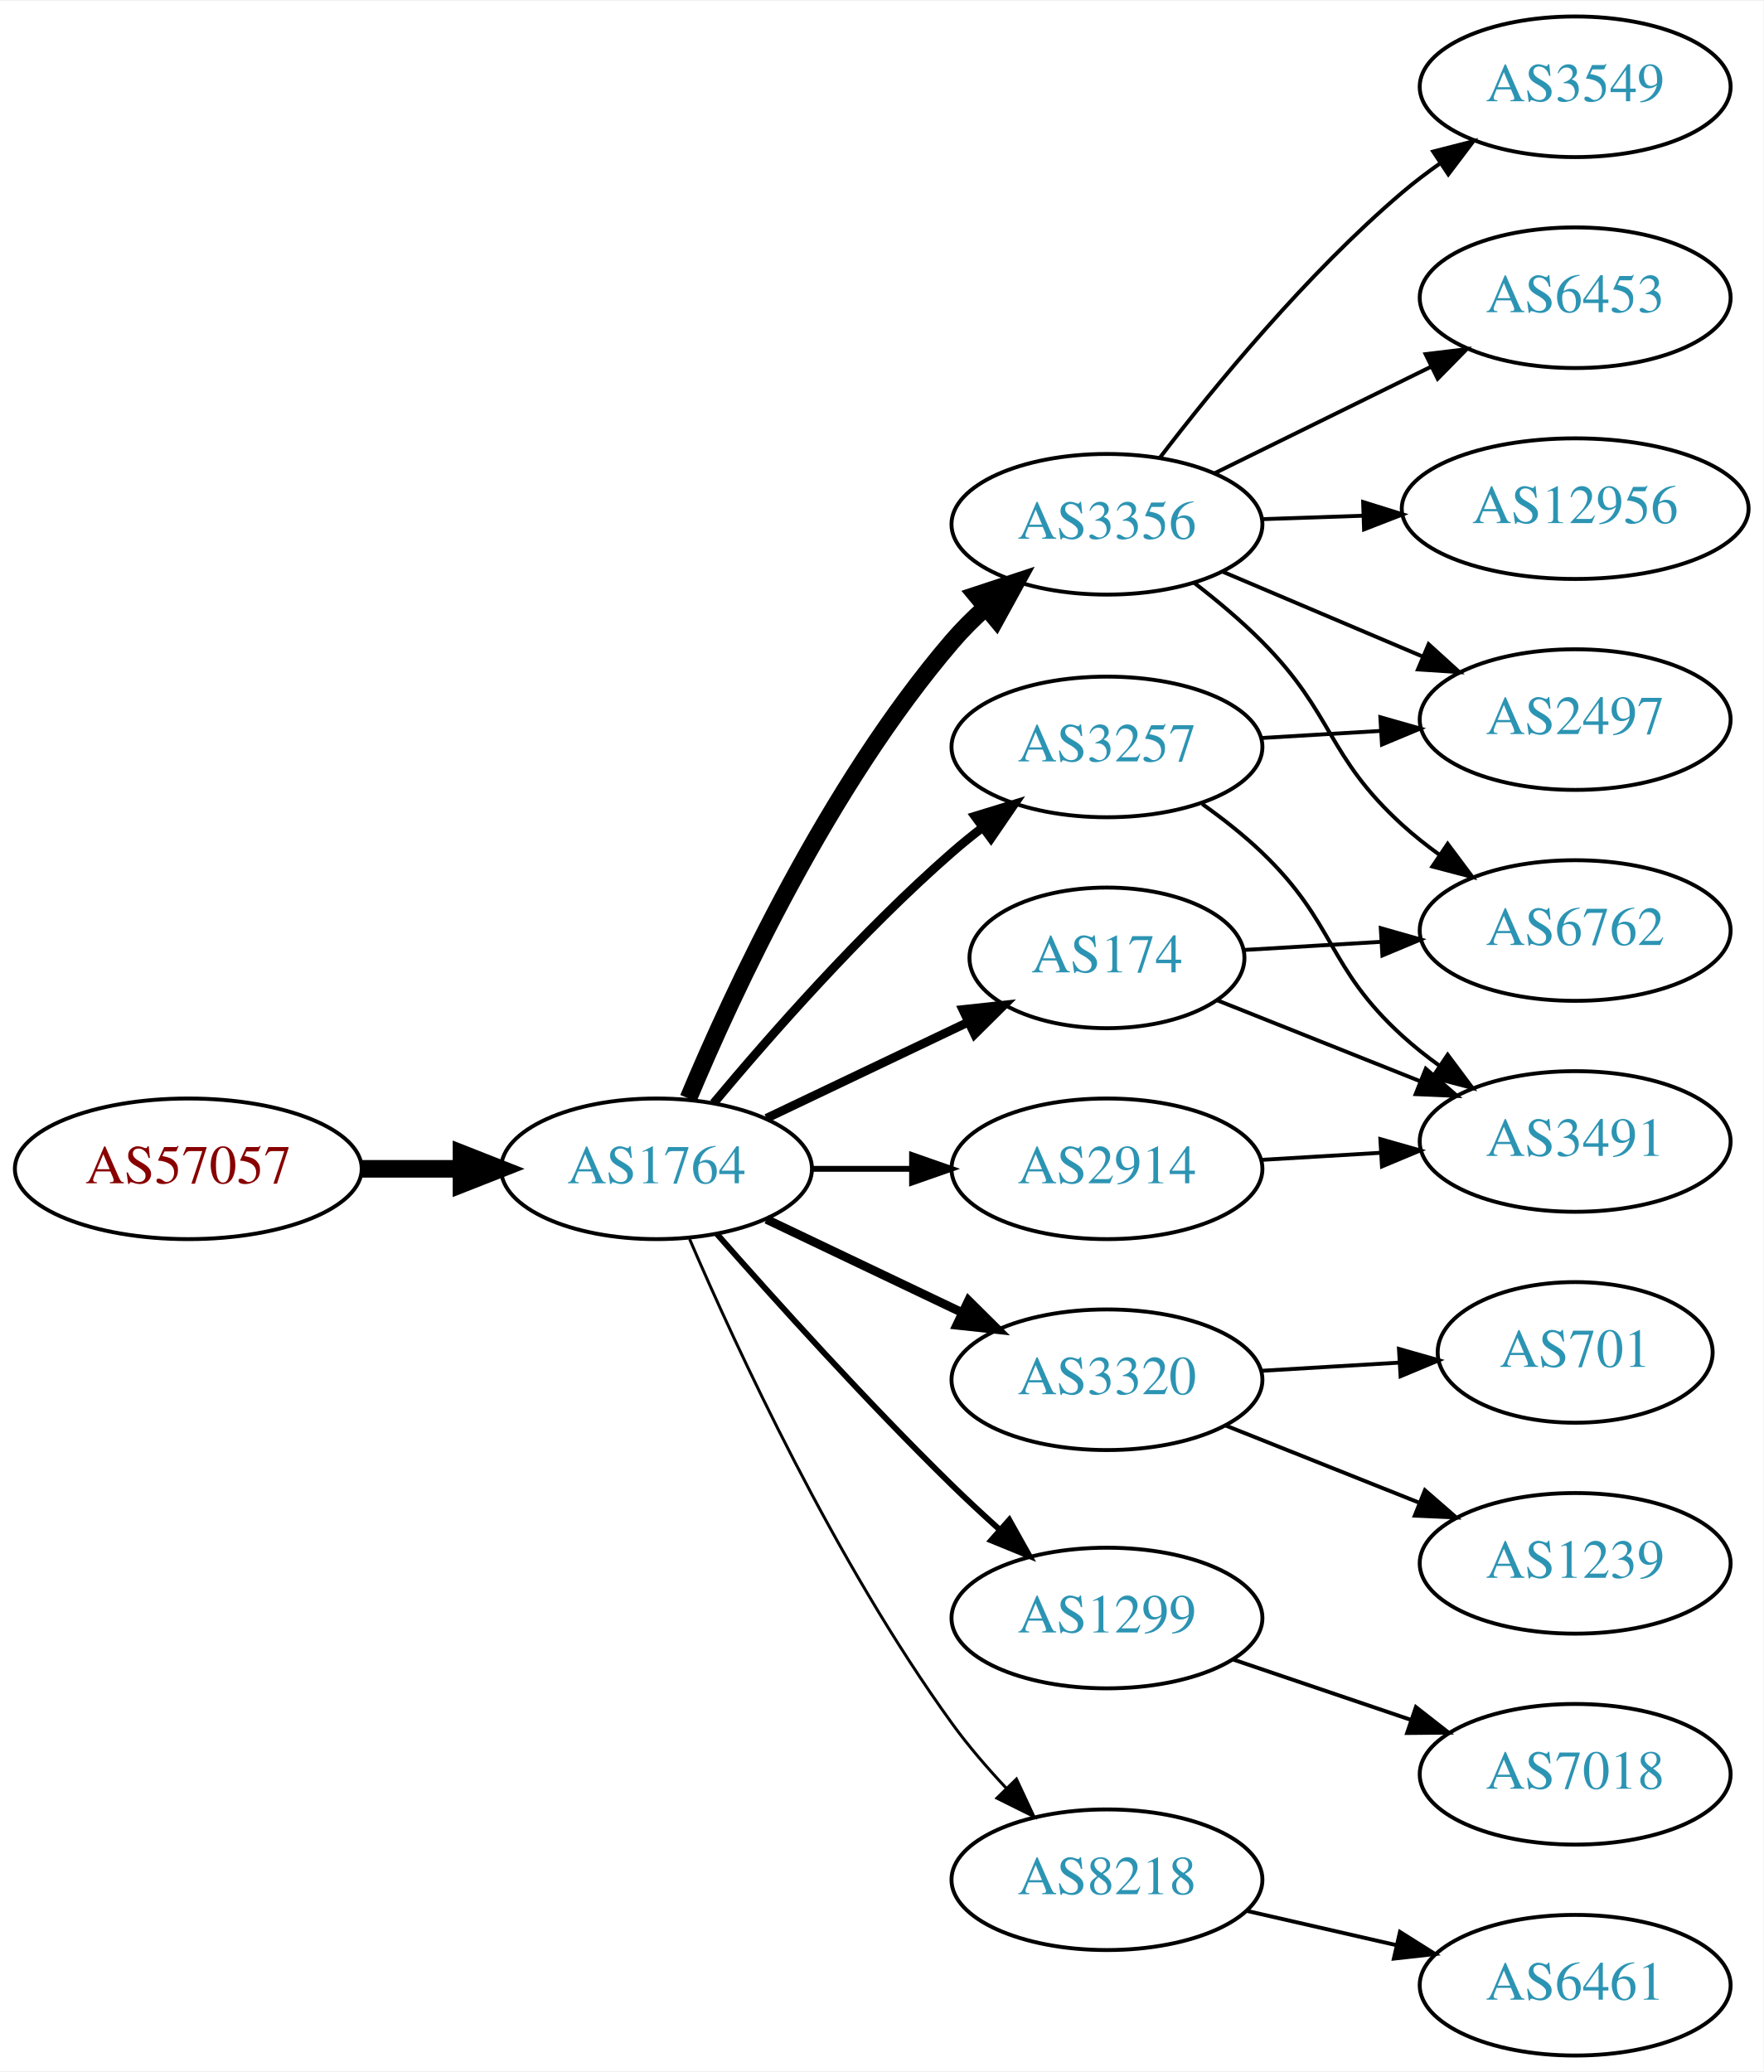
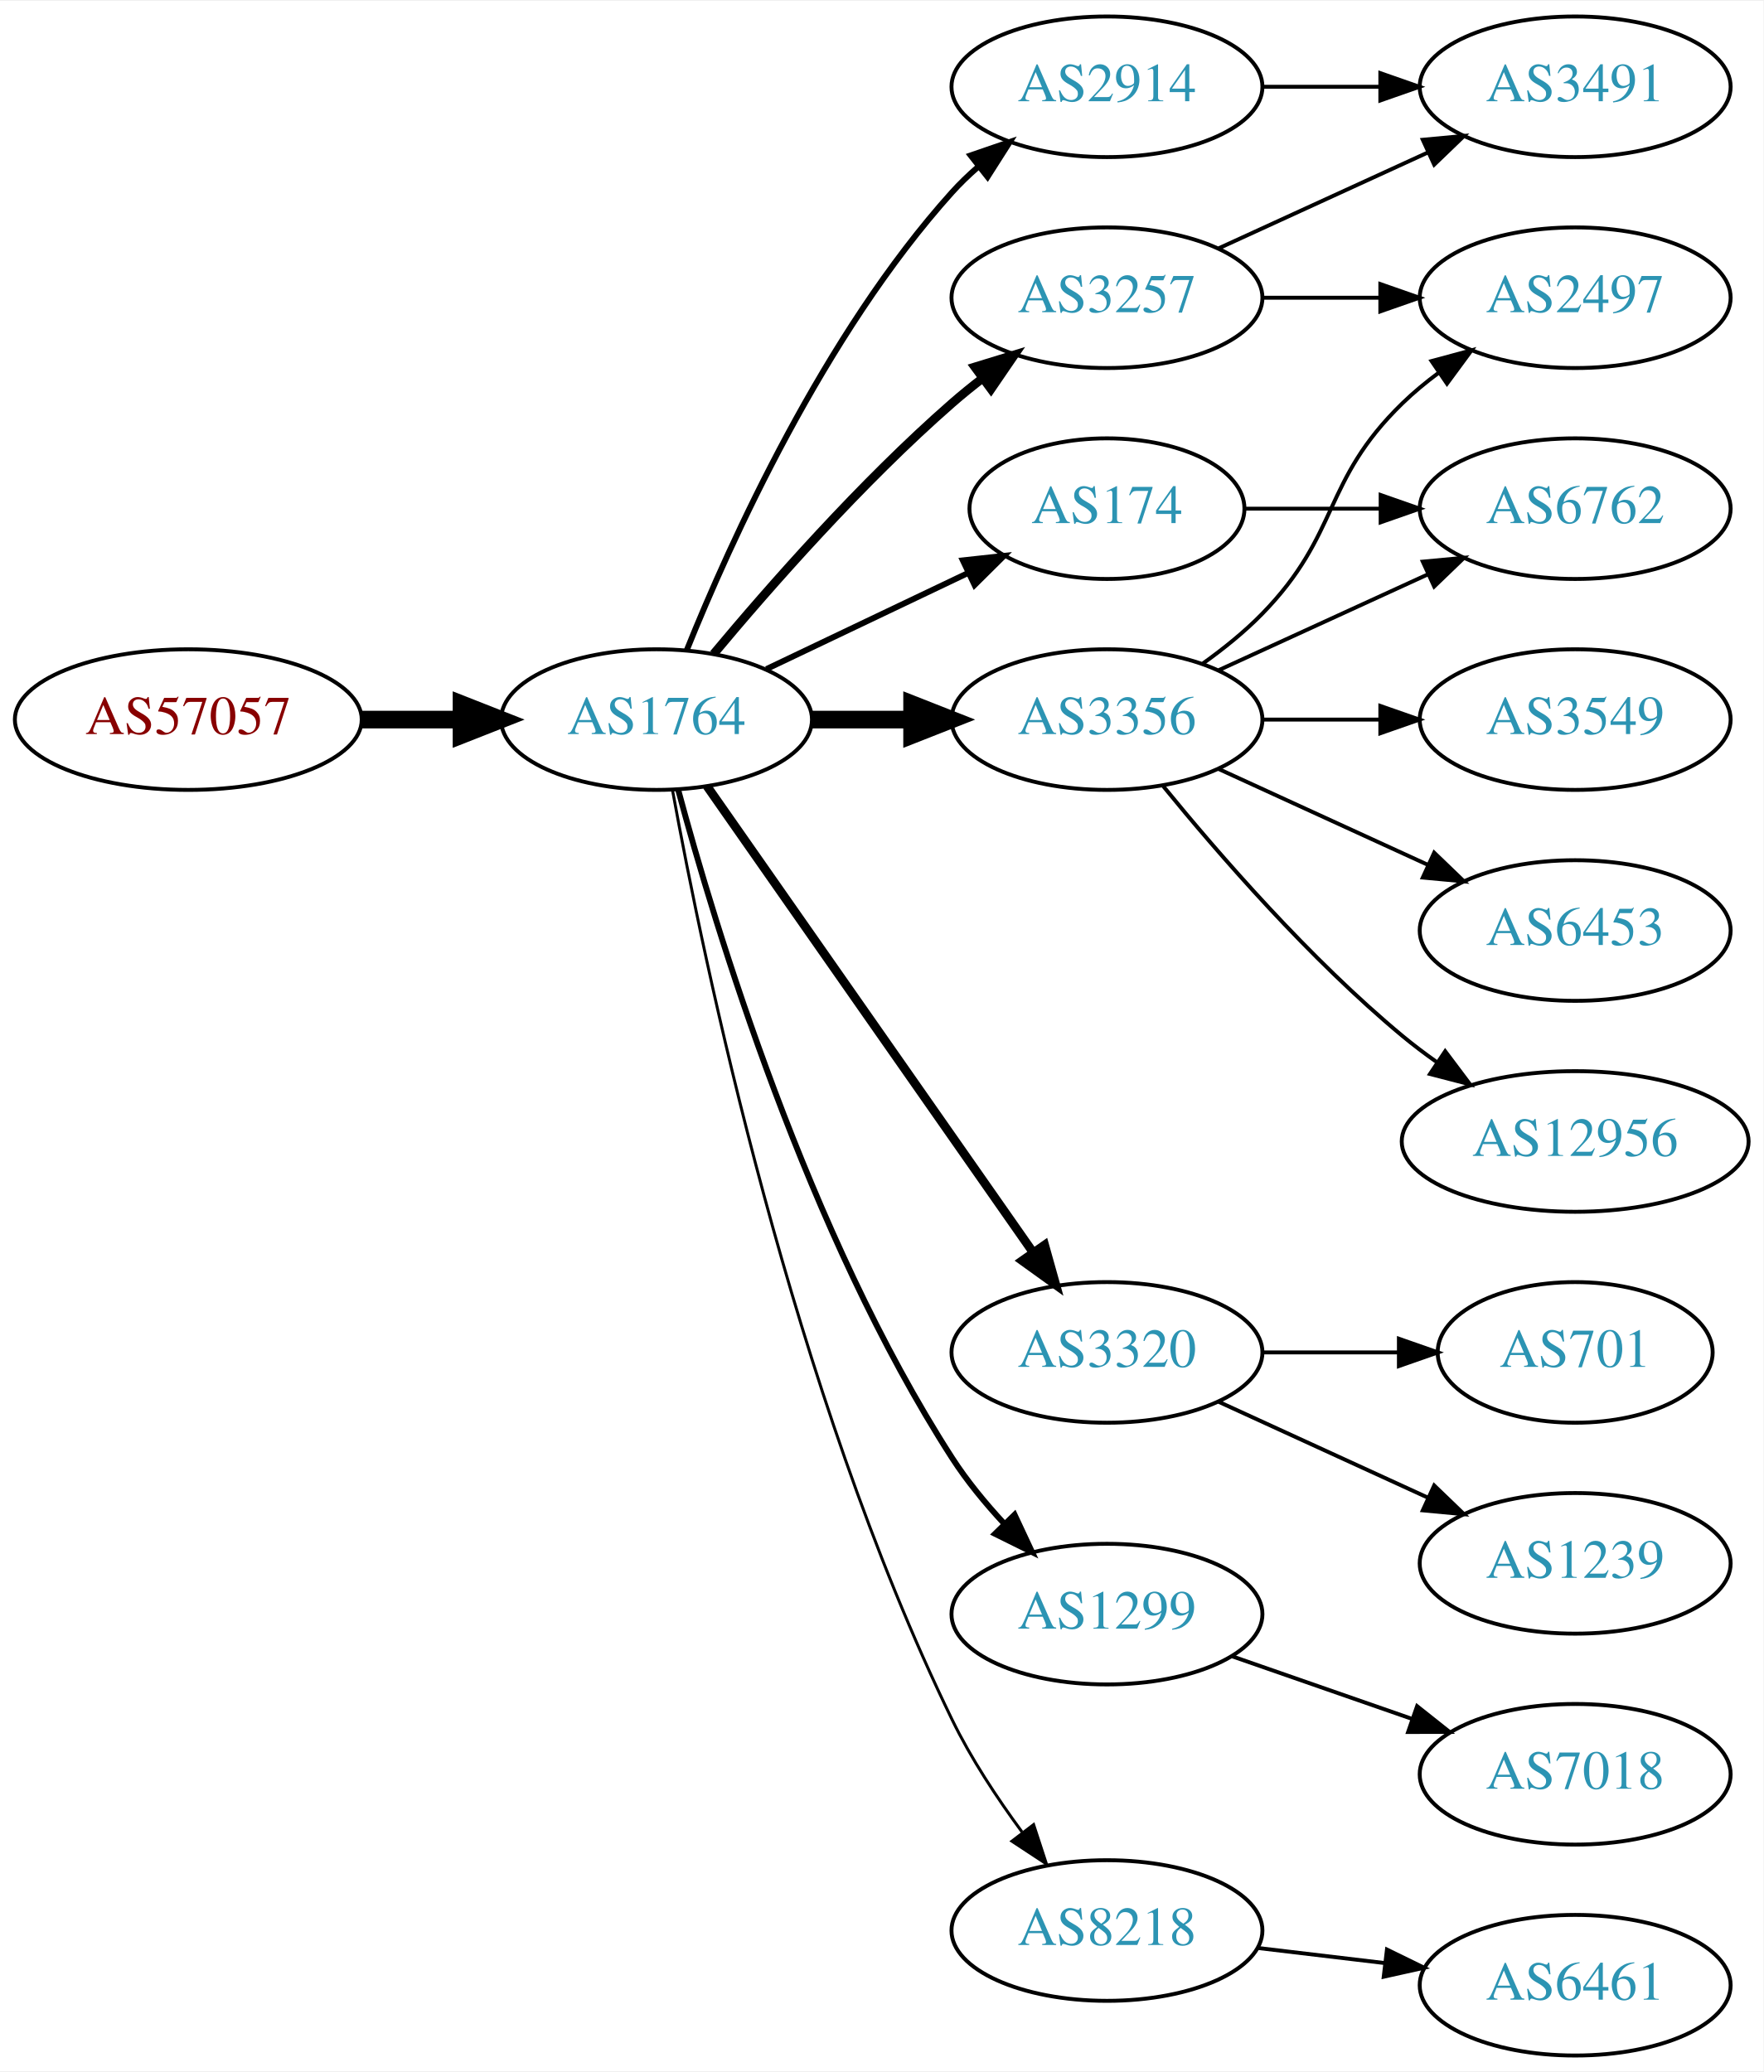
<svg xmlns="http://www.w3.org/2000/svg" xmlns:xlink="http://www.w3.org/1999/xlink" width="451pt" height="530pt" viewBox="0.00 0.00 451.37 530.00">
  <g id="graph0" class="graph" transform="scale(1 1) rotate(0) translate(4 526)">
    <polygon fill="white" stroke="none" points="-4,4 -4,-526 447.37,-526 447.37,4 -4,4" />
    <g id="node1" class="node">
      <g id="a_node1">
        <a xlink:href="/asn/57057" xlink:title="AS57057 ~ AVALON Computersystem Ges.m.b.H. [AT]">
-           <ellipse fill="#ffffff" stroke="black" cx="44.196" cy="-227" rx="44.393" ry="18" />
-           <text text-anchor="middle" x="44.196" y="-223.3" font-family="Times,serif" font-size="14.00" fill="#880000">AS57057</text>
+           <ellipse fill="#ffffff" stroke="black" cx="44.196" cy="-342" rx="44.393" ry="18" />
+           <text text-anchor="middle" x="44.196" y="-338.3" font-family="Times,serif" font-size="14.00" fill="#880000">AS57057</text>
        </a>
      </g>
    </g>
    <g id="node2" class="node">
      <g id="a_node2">
        <a xlink:href="/asn/1764" xlink:title="AS1764 ~ NEXTLAYER-AS [AT]">
-           <ellipse fill="#ffffff" stroke="black" cx="164.039" cy="-227" rx="39.794" ry="18" />
-           <text text-anchor="middle" x="164.039" y="-223.3" font-family="Times,serif" font-size="14.00" fill="#2c94b3">AS1764</text>
+           <ellipse fill="#ffffff" stroke="black" cx="164.039" cy="-342" rx="39.794" ry="18" />
+           <text text-anchor="middle" x="164.039" y="-338.3" font-family="Times,serif" font-size="14.00" fill="#2c94b3">AS1764</text>
        </a>
      </g>
    </g>
    <g id="edge1" class="edge">
-       <path fill="none" stroke="black" stroke-width="4.5" d="M88.407,-227C96.72,-227 105.482,-227 113.965,-227" />
-       <polygon fill="black" stroke="black" stroke-width="4.5" points="114.123,-230.938 124.123,-227 114.123,-223.063 114.123,-230.938" />
+       <path fill="none" stroke="black" stroke-width="4.5" d="M88.407,-342C96.72,-342 105.482,-342 113.965,-342" />
+       <polygon fill="black" stroke="black" stroke-width="4.5" points="114.123,-345.938 124.123,-342 114.123,-338.063 114.123,-345.938" />
    </g>
    <g id="node3" class="node">
      <g id="a_node3">
-         <a xlink:href="/asn/3356" xlink:title="AS3356 ~ Level 3 Parent, LLC [US]">
-           <ellipse fill="#ffffff" stroke="black" cx="279.332" cy="-392" rx="39.794" ry="18" />
-           <text text-anchor="middle" x="279.332" y="-388.3" font-family="Times,serif" font-size="14.00" fill="#2c94b3">AS3356</text>
+         <a xlink:href="/asn/174" xlink:title="AS174 ~ Cogent Communications [US]">
+           <ellipse fill="#ffffff" stroke="black" cx="279.332" cy="-396" rx="35.194" ry="18" />
+           <text text-anchor="middle" x="279.332" y="-392.3" font-family="Times,serif" font-size="14.00" fill="#2c94b3">AS174</text>
        </a>
      </g>
    </g>
    <g id="edge2" class="edge">
-       <path fill="none" stroke="black" stroke-width="4.5" d="M172.2,-245.037C183.633,-272.358 207.991,-324.968 239.685,-362 242.283,-365.035 245.23,-367.967 248.311,-370.732" />
-       <polygon fill="black" stroke="black" stroke-width="4.5" points="245.915,-373.861 256.123,-377.224 250.948,-367.804 245.915,-373.861" />
+       <path fill="none" stroke="black" stroke-width="1.5" d="M192.175,-354.934C207.607,-362.29 227.092,-371.577 243.628,-379.459" />
+       <polygon fill="black" stroke="black" stroke-width="1.5" points="242.436,-382.768 252.969,-383.911 245.448,-376.449 242.436,-382.768" />
    </g>
    <g id="node4" class="node">
      <g id="a_node4">
-         <a xlink:href="/asn/174" xlink:title="AS174 ~ Cogent Communications [US]">
-           <ellipse fill="#ffffff" stroke="black" cx="279.332" cy="-281" rx="35.194" ry="18" />
-           <text text-anchor="middle" x="279.332" y="-277.3" font-family="Times,serif" font-size="14.00" fill="#2c94b3">AS174</text>
+         <a xlink:href="/asn/3257" xlink:title="AS3257 ~ GTT [DE]">
+           <ellipse fill="#ffffff" stroke="black" cx="279.332" cy="-450" rx="39.794" ry="18" />
+           <text text-anchor="middle" x="279.332" y="-446.3" font-family="Times,serif" font-size="14.00" fill="#2c94b3">AS3257</text>
        </a>
      </g>
    </g>
    <g id="edge3" class="edge">
-       <path fill="none" stroke="black" stroke-width="2.25" d="M192.175,-239.934C207.607,-247.29 227.092,-256.577 243.628,-264.459" />
-       <polygon fill="black" stroke="black" stroke-width="2.25" points="242.436,-267.768 252.969,-268.911 245.448,-261.449 242.436,-267.768" />
+       <path fill="none" stroke="black" stroke-width="2.25" d="M178.669,-358.817C192.951,-375.929 216.498,-402.745 239.685,-423 242.151,-425.154 244.789,-427.294 247.487,-429.372" />
+       <polygon fill="black" stroke="black" stroke-width="2.25" points="245.512,-432.264 255.641,-435.37 249.66,-426.625 245.512,-432.264" />
    </g>
    <g id="node5" class="node">
      <g id="a_node5">
-         <a xlink:href="/asn/3320" xlink:title="AS3320 ~ DTAG [DE]">
-           <ellipse fill="#ffffff" stroke="black" cx="279.332" cy="-173" rx="39.794" ry="18" />
-           <text text-anchor="middle" x="279.332" y="-169.3" font-family="Times,serif" font-size="14.00" fill="#2c94b3">AS3320</text>
+         <a xlink:href="/asn/3356" xlink:title="AS3356 ~ Level 3 Parent, LLC [US]">
+           <ellipse fill="#ffffff" stroke="black" cx="279.332" cy="-342" rx="39.794" ry="18" />
+           <text text-anchor="middle" x="279.332" y="-338.3" font-family="Times,serif" font-size="14.00" fill="#2c94b3">AS3356</text>
        </a>
      </g>
    </g>
    <g id="edge4" class="edge">
-       <path fill="none" stroke="black" stroke-width="2.25" d="M192.175,-214.066C207.169,-206.919 225.99,-197.948 242.213,-190.215" />
-       <polygon fill="black" stroke="black" stroke-width="2.25" points="243.895,-193.291 251.417,-185.829 240.884,-186.972 243.895,-193.291" />
+       <path fill="none" stroke="black" stroke-width="4.5" d="M203.711,-342C211.914,-342 220.678,-342 229.21,-342" />
+       <polygon fill="black" stroke="black" stroke-width="4.5" points="229.449,-345.938 239.449,-342 229.449,-338.063 229.449,-345.938" />
    </g>
    <g id="node6" class="node">
      <g id="a_node6">
-         <a xlink:href="/asn/2914" xlink:title="AS2914 ~ NTT America, Inc. [US]">
-           <ellipse fill="#ffffff" stroke="black" cx="279.332" cy="-227" rx="39.794" ry="18" />
-           <text text-anchor="middle" x="279.332" y="-223.3" font-family="Times,serif" font-size="14.00" fill="#2c94b3">AS2914</text>
+         <a xlink:href="/asn/3320" xlink:title="AS3320 ~ DTAG [DE]">
+           <ellipse fill="#ffffff" stroke="black" cx="279.332" cy="-180" rx="39.794" ry="18" />
+           <text text-anchor="middle" x="279.332" y="-176.3" font-family="Times,serif" font-size="14.00" fill="#2c94b3">AS3320</text>
        </a>
      </g>
    </g>
    <g id="edge5" class="edge">
-       <path fill="none" stroke="black" stroke-width="1.5" d="M203.711,-227C211.914,-227 220.678,-227 229.21,-227" />
-       <polygon fill="black" stroke="black" stroke-width="1.5" points="229.449,-230.5 239.449,-227 229.449,-223.5 229.449,-230.5" />
+       <path fill="none" stroke="black" stroke-width="2.25" d="M176.949,-324.969C196.871,-296.483 237.06,-239.015 260.41,-205.626" />
+       <polygon fill="black" stroke="black" stroke-width="2.25" points="263.377,-207.491 266.24,-197.29 257.641,-203.479 263.377,-207.491" />
    </g>
    <g id="node7" class="node">
      <g id="a_node7">
-         <a xlink:href="/asn/3257" xlink:title="AS3257 ~ GTT [DE]">
-           <ellipse fill="#ffffff" stroke="black" cx="279.332" cy="-335" rx="39.794" ry="18" />
-           <text text-anchor="middle" x="279.332" y="-331.3" font-family="Times,serif" font-size="14.00" fill="#2c94b3">AS3257</text>
+         <a xlink:href="/asn/1299" xlink:title="AS1299 ~ Telia Carrier [EU]">
+           <ellipse fill="#ffffff" stroke="black" cx="279.332" cy="-113" rx="39.794" ry="18" />
+           <text text-anchor="middle" x="279.332" y="-109.3" font-family="Times,serif" font-size="14.00" fill="#2c94b3">AS1299</text>
        </a>
      </g>
    </g>
    <g id="edge6" class="edge">
-       <path fill="none" stroke="black" stroke-width="2.25" d="M178.669,-243.817C192.951,-260.929 216.498,-287.745 239.685,-308 242.151,-310.154 244.789,-312.294 247.487,-314.372" />
-       <polygon fill="black" stroke="black" stroke-width="2.25" points="245.512,-317.264 255.641,-320.37 249.66,-311.625 245.512,-317.264" />
+       <path fill="none" stroke="black" stroke-width="1.5" d="M169.605,-323.967C178.99,-289.004 202.723,-210.392 239.685,-153 243.479,-147.109 248.227,-141.344 253.084,-136.107" />
+       <polygon fill="black" stroke="black" stroke-width="1.5" points="255.685,-138.453 260.178,-128.858 250.682,-133.557 255.685,-138.453" />
    </g>
    <g id="node8" class="node">
      <g id="a_node8">
-         <a xlink:href="/asn/1299" xlink:title="AS1299 ~ Telia Carrier [EU]">
-           <ellipse fill="#ffffff" stroke="black" cx="279.332" cy="-112" rx="39.794" ry="18" />
-           <text text-anchor="middle" x="279.332" y="-108.3" font-family="Times,serif" font-size="14.00" fill="#2c94b3">AS1299</text>
+         <a xlink:href="/asn/2914" xlink:title="AS2914 ~ NTT America, Inc. [US]">
+           <ellipse fill="#ffffff" stroke="black" cx="279.332" cy="-504" rx="39.794" ry="18" />
+           <text text-anchor="middle" x="279.332" y="-500.3" font-family="Times,serif" font-size="14.00" fill="#2c94b3">AS2914</text>
        </a>
      </g>
    </g>
    <g id="edge7" class="edge">
-       <path fill="none" stroke="black" stroke-width="1.5" d="M179.425,-210.393C194.114,-193.679 217.801,-167.385 239.685,-146 243.502,-142.27 247.641,-138.43 251.745,-134.735" />
-       <polygon fill="black" stroke="black" stroke-width="1.5" points="254.329,-137.121 259.497,-127.873 249.689,-131.88 254.329,-137.121" />
+       <path fill="none" stroke="black" stroke-width="1.5" d="M171.786,-359.787C182.837,-387.243 206.891,-440.578 239.685,-477 241.688,-479.224 243.906,-481.363 246.239,-483.397" />
+       <polygon fill="black" stroke="black" stroke-width="1.5" points="244.437,-486.433 254.458,-489.873 248.769,-480.935 244.437,-486.433" />
    </g>
    <g id="node9" class="node">
      <g id="a_node9">
        <a xlink:href="/asn/8218" xlink:title="AS8218 ~ legacy Neotelecoms [FR]">
-           <ellipse fill="#ffffff" stroke="black" cx="279.332" cy="-45" rx="39.794" ry="18" />
-           <text text-anchor="middle" x="279.332" y="-41.3" font-family="Times,serif" font-size="14.00" fill="#2c94b3">AS8218</text>
+           <ellipse fill="#ffffff" stroke="black" cx="279.332" cy="-32" rx="39.794" ry="18" />
+           <text text-anchor="middle" x="279.332" y="-28.3" font-family="Times,serif" font-size="14.00" fill="#2c94b3">AS8218</text>
        </a>
      </g>
    </g>
    <g id="edge8" class="edge">
-       <path fill="none" stroke="black" stroke-width="0.75" d="M172.501,-209.02C184.508,-181.117 209.819,-126.301 239.685,-85 243.791,-79.322 248.674,-73.649 253.564,-68.435" />
-       <polygon fill="black" stroke="black" stroke-width="0.75" points="256.167,-70.779 260.644,-61.176 251.156,-65.891 256.167,-70.779" />
+       <path fill="none" stroke="black" stroke-width="0.75" d="M168.144,-323.86C175.962,-280.873 198.803,-170.107 239.685,-86 244.523,-76.046 251.168,-65.964 257.583,-57.249" />
+       <polygon fill="black" stroke="black" stroke-width="0.75" points="260.56,-59.118 263.847,-49.046 254.996,-54.87 260.56,-59.118" />
    </g>
    <g id="node10" class="node">
      <g id="a_node10">
-         <a xlink:href="/asn/3549" xlink:title="AS3549 ~ Level 3 Parent, LLC [US]">
-           <ellipse fill="#ffffff" stroke="black" cx="399.174" cy="-504" rx="39.794" ry="18" />
-           <text text-anchor="middle" x="399.174" y="-500.3" font-family="Times,serif" font-size="14.00" fill="#2c94b3">AS3549</text>
+         <a xlink:href="/asn/6762" xlink:title="AS6762 ~ TELECOM ITALIA SPARKLE S.p.A. [IT]">
+           <ellipse fill="#ffffff" stroke="black" cx="399.174" cy="-396" rx="39.794" ry="18" />
+           <text text-anchor="middle" x="399.174" y="-392.3" font-family="Times,serif" font-size="14.00" fill="#2c94b3">AS6762</text>
        </a>
      </g>
    </g>
    <g id="edge9" class="edge">
-       <path fill="none" stroke="black" d="M292.815,-408.962C306.703,-427.124 330.435,-456.142 354.978,-477 358,-479.568 361.289,-482.065 364.658,-484.437" />
-       <polygon fill="black" stroke="black" points="362.828,-487.423 373.093,-490.044 366.703,-481.594 362.828,-487.423" />
+       <path fill="none" stroke="black" d="M314.733,-396C325.557,-396 337.725,-396 349.352,-396" />
+       <polygon fill="black" stroke="black" points="349.383,-399.5 359.383,-396 349.383,-392.5 349.383,-399.5" />
    </g>
    <g id="node11" class="node">
      <g id="a_node11">
-         <a xlink:href="/asn/6453" xlink:title="AS6453 ~ TATA COMMUNICATIONS (AMERICA) INC [US]">
+         <a xlink:href="/asn/2497" xlink:title="AS2497 ~ Internet Initiative Japan Inc. [JP]">
          <ellipse fill="#ffffff" stroke="black" cx="399.174" cy="-450" rx="39.794" ry="18" />
-           <text text-anchor="middle" x="399.174" y="-446.3" font-family="Times,serif" font-size="14.00" fill="#2c94b3">AS6453</text>
+           <text text-anchor="middle" x="399.174" y="-446.3" font-family="Times,serif" font-size="14.00" fill="#2c94b3">AS2497</text>
        </a>
      </g>
    </g>
    <g id="edge10" class="edge">
-       <path fill="none" stroke="black" d="M306.778,-405.016C323.189,-413.094 344.489,-423.577 362.397,-432.391" />
-       <polygon fill="black" stroke="black" points="360.891,-435.551 371.409,-436.826 363.982,-429.27 360.891,-435.551" />
+       <path fill="none" stroke="black" d="M319.244,-450C328.798,-450 339.147,-450 349.11,-450" />
+       <polygon fill="black" stroke="black" points="349.302,-453.5 359.302,-450 349.302,-446.5 349.302,-453.5" />
    </g>
    <g id="node12" class="node">
      <g id="a_node12">
-         <a xlink:href="/asn/2497" xlink:title="AS2497 ~ Internet Initiative Japan Inc. [JP]">
-           <ellipse fill="#ffffff" stroke="black" cx="399.174" cy="-342" rx="39.794" ry="18" />
-           <text text-anchor="middle" x="399.174" y="-338.3" font-family="Times,serif" font-size="14.00" fill="#2c94b3">AS2497</text>
+         <a xlink:href="/asn/3491" xlink:title="AS3491 ~ PCCW Global, Inc. [US]">
+           <ellipse fill="#ffffff" stroke="black" cx="399.174" cy="-504" rx="39.794" ry="18" />
+           <text text-anchor="middle" x="399.174" y="-500.3" font-family="Times,serif" font-size="14.00" fill="#2c94b3">AS3491</text>
        </a>
      </g>
    </g>
    <g id="edge11" class="edge">
-       <path fill="none" stroke="black" d="M308.858,-379.896C324.232,-373.373 343.408,-365.237 360.047,-358.177" />
-       <polygon fill="black" stroke="black" points="361.663,-361.293 369.502,-354.165 358.929,-354.849 361.663,-361.293" />
+       <path fill="none" stroke="black" d="M307.96,-462.661C323.917,-469.973 344.188,-479.261 361.471,-487.181" />
+       <polygon fill="black" stroke="black" points="360.169,-490.435 370.718,-491.419 363.085,-484.071 360.169,-490.435" />
+     </g>
+     <g id="edge14" class="edge">
+       <path fill="none" stroke="black" d="M307.96,-354.661C323.917,-361.973 344.188,-371.261 361.471,-379.181" />
+       <polygon fill="black" stroke="black" points="360.169,-382.435 370.718,-383.419 363.085,-376.071 360.169,-382.435" />
+     </g>
+     <g id="edge15" class="edge">
+       <path fill="none" stroke="black" d="M303.926,-356.389C309.182,-360.148 314.513,-364.437 318.978,-369 339.151,-389.617 334.285,-402.906 354.978,-423 357.823,-425.763 360.997,-428.386 364.297,-430.834" />
+       <polygon fill="black" stroke="black" points="362.414,-433.786 372.645,-436.538 366.363,-428.006 362.414,-433.786" />
    </g>
    <g id="node13" class="node">
      <g id="a_node13">
-         <a xlink:href="/asn/6762" xlink:title="AS6762 ~ TELECOM ITALIA SPARKLE S.p.A. [IT]">
-           <ellipse fill="#ffffff" stroke="black" cx="399.174" cy="-288" rx="39.794" ry="18" />
-           <text text-anchor="middle" x="399.174" y="-284.3" font-family="Times,serif" font-size="14.00" fill="#2c94b3">AS6762</text>
+         <a xlink:href="/asn/3549" xlink:title="AS3549 ~ Level 3 Parent, LLC [US]">
+           <ellipse fill="#ffffff" stroke="black" cx="399.174" cy="-342" rx="39.794" ry="18" />
+           <text text-anchor="middle" x="399.174" y="-338.3" font-family="Times,serif" font-size="14.00" fill="#2c94b3">AS3549</text>
        </a>
      </g>
    </g>
    <g id="edge12" class="edge">
-       <path fill="none" stroke="black" d="M301.611,-377.048C307.497,-372.504 313.71,-367.302 318.978,-362 337.524,-343.334 335.51,-332.701 354.978,-315 357.912,-312.332 361.144,-309.77 364.479,-307.359" />
-       <polygon fill="black" stroke="black" points="366.535,-310.194 372.871,-301.703 362.623,-304.39 366.535,-310.194" />
+       <path fill="none" stroke="black" d="M319.244,-342C328.798,-342 339.147,-342 349.11,-342" />
+       <polygon fill="black" stroke="black" points="349.302,-345.5 359.302,-342 349.302,-338.5 349.302,-345.5" />
    </g>
    <g id="node14" class="node">
      <g id="a_node14">
-         <a xlink:href="/asn/12956" xlink:title="AS12956 ~ TELXIUS [ES]">
-           <ellipse fill="#ffffff" stroke="black" cx="399.174" cy="-396" rx="44.393" ry="18" />
-           <text text-anchor="middle" x="399.174" y="-392.3" font-family="Times,serif" font-size="14.00" fill="#2c94b3">AS12956</text>
+         <a xlink:href="/asn/6453" xlink:title="AS6453 ~ TATA COMMUNICATIONS (AMERICA) INC [US]">
+           <ellipse fill="#ffffff" stroke="black" cx="399.174" cy="-288" rx="39.794" ry="18" />
+           <text text-anchor="middle" x="399.174" y="-284.3" font-family="Times,serif" font-size="14.00" fill="#2c94b3">AS6453</text>
        </a>
      </g>
    </g>
    <g id="edge13" class="edge">
-       <path fill="none" stroke="black" d="M318.918,-393.31C327.216,-393.591 336.128,-393.894 344.873,-394.191" />
-       <polygon fill="black" stroke="black" points="344.902,-397.694 355.015,-394.535 345.14,-390.698 344.902,-397.694" />
-     </g>
-     <g id="edge15" class="edge">
-       <path fill="none" stroke="black" d="M314.417,-283.025C325.352,-283.674 337.685,-284.407 349.457,-285.106" />
-       <polygon fill="black" stroke="black" points="349.419,-288.61 359.608,-285.709 349.834,-281.622 349.419,-288.61" />
+       <path fill="none" stroke="black" d="M307.96,-329.339C323.917,-322.027 344.188,-312.739 361.471,-304.819" />
+       <polygon fill="black" stroke="black" points="363.085,-307.929 370.718,-300.581 360.169,-301.565 363.085,-307.929" />
    </g>
    <g id="node15" class="node">
      <g id="a_node15">
-         <a xlink:href="/asn/3491" xlink:title="AS3491 ~ PCCW Global, Inc. [US]">
-           <ellipse fill="#ffffff" stroke="black" cx="399.174" cy="-234" rx="39.794" ry="18" />
-           <text text-anchor="middle" x="399.174" y="-230.3" font-family="Times,serif" font-size="14.00" fill="#2c94b3">AS3491</text>
-         </a>
-       </g>
-     </g>
-     <g id="edge14" class="edge">
-       <path fill="none" stroke="black" d="M307.663,-270.099C323.009,-263.979 342.414,-256.239 359.317,-249.498" />
-       <polygon fill="black" stroke="black" points="360.939,-252.619 368.931,-245.663 358.346,-246.117 360.939,-252.619" />
-     </g>
-     <g id="node16" class="node">
-       <g id="a_node16">
+         <a xlink:href="/asn/12956" xlink:title="AS12956 ~ TELXIUS [ES]">
+           <ellipse fill="#ffffff" stroke="black" cx="399.174" cy="-234" rx="44.393" ry="18" />
+           <text text-anchor="middle" x="399.174" y="-230.3" font-family="Times,serif" font-size="14.00" fill="#2c94b3">AS12956</text>
+         </a>
+       </g>
+     </g>
+     <g id="edge16" class="edge">
+       <path fill="none" stroke="black" d="M293.751,-324.935C307.865,-307.625 331.28,-280.655 354.978,-261 357.716,-258.729 360.659,-256.506 363.677,-254.37" />
+       <polygon fill="black" stroke="black" points="365.903,-257.092 372.266,-248.621 362.009,-251.275 365.903,-257.092" />
+     </g>
+     <g id="node17" class="node">
+       <g id="a_node17">
        <a xlink:href="/asn/701" xlink:title="AS701 ~ UUNET [US]">
          <ellipse fill="#ffffff" stroke="black" cx="399.174" cy="-180" rx="35.194" ry="18" />
          <text text-anchor="middle" x="399.174" y="-176.3" font-family="Times,serif" font-size="14.00" fill="#2c94b3">AS701</text>
        </a>
      </g>
    </g>
-     <g id="edge16" class="edge">
-       <path fill="none" stroke="black" d="M318.918,-175.292C330.121,-175.958 342.443,-176.689 353.963,-177.374" />
-       <polygon fill="black" stroke="black" points="354.072,-180.886 364.262,-177.986 354.487,-173.899 354.072,-180.886" />
-     </g>
-     <g id="node17" class="node">
-       <g id="a_node17">
+     <g id="edge18" class="edge">
+       <path fill="none" stroke="black" d="M319.244,-180C330.331,-180 342.491,-180 353.873,-180" />
+       <polygon fill="black" stroke="black" points="354.055,-183.5 364.055,-180 354.055,-176.5 354.055,-183.5" />
+     </g>
+     <g id="node18" class="node">
+       <g id="a_node18">
        <a xlink:href="/asn/1239" xlink:title="AS1239 ~ Sprint [US]">
          <ellipse fill="#ffffff" stroke="black" cx="399.174" cy="-126" rx="39.794" ry="18" />
          <text text-anchor="middle" x="399.174" y="-122.3" font-family="Times,serif" font-size="14.00" fill="#2c94b3">AS1239</text>
        </a>
      </g>
    </g>
-     <g id="edge17" class="edge">
-       <path fill="none" stroke="black" d="M309.764,-161.261C324.668,-155.317 342.964,-148.02 359.038,-141.609" />
-       <polygon fill="black" stroke="black" points="360.716,-144.708 368.708,-137.752 358.123,-138.206 360.716,-144.708" />
-     </g>
-     <g id="edge18" class="edge">
-       <path fill="none" stroke="black" d="M318.918,-229.292C328.684,-229.872 339.301,-230.503 349.495,-231.108" />
-       <polygon fill="black" stroke="black" points="349.311,-234.604 359.501,-231.703 349.727,-227.616 349.311,-234.604" />
-     </g>
    <g id="edge19" class="edge">
-       <path fill="none" stroke="black" d="M318.918,-337.292C328.684,-337.872 339.301,-338.503 349.495,-339.108" />
-       <polygon fill="black" stroke="black" points="349.311,-342.604 359.501,-339.703 349.727,-335.616 349.311,-342.604" />
-     </g>
-     <g id="edge20" class="edge">
-       <path fill="none" stroke="black" d="M303.712,-320.394C308.977,-316.645 314.366,-312.414 318.978,-308 337.987,-289.806 335.51,-278.701 354.978,-261 357.912,-258.332 361.144,-255.77 364.479,-253.359" />
-       <polygon fill="black" stroke="black" points="366.535,-256.194 372.871,-247.703 362.623,-250.39 366.535,-256.194" />
-     </g>
-     <g id="node18" class="node">
-       <g id="a_node18">
+       <path fill="none" stroke="black" d="M307.96,-167.339C323.917,-160.027 344.188,-150.739 361.471,-142.819" />
+       <polygon fill="black" stroke="black" points="363.085,-145.929 370.718,-138.581 360.169,-139.565 363.085,-145.929" />
+     </g>
+     <g id="node16" class="node">
+       <g id="a_node16">
        <a xlink:href="/asn/7018" xlink:title="AS7018 ~ AT&amp;T Services, Inc. [US]">
          <ellipse fill="#ffffff" stroke="black" cx="399.174" cy="-72" rx="39.794" ry="18" />
          <text text-anchor="middle" x="399.174" y="-68.3" font-family="Times,serif" font-size="14.00" fill="#2c94b3">AS7018</text>
        </a>
      </g>
    </g>
+     <g id="edge17" class="edge">
+       <path fill="none" stroke="black" d="M311.293,-102.228C325.39,-97.323 342.266,-91.451 357.38,-86.193" />
+       <polygon fill="black" stroke="black" points="358.715,-89.434 367.01,-82.843 356.415,-82.823 358.715,-89.434" />
+     </g>
    <g id="edge21" class="edge">
-       <path fill="none" stroke="black" d="M311.602,-101.386C325.585,-96.639 342.256,-90.981 357.218,-85.902" />
-       <polygon fill="black" stroke="black" points="358.413,-89.192 366.758,-82.664 356.163,-82.564 358.413,-89.192" />
+       <path fill="none" stroke="black" d="M319.244,-504C328.798,-504 339.147,-504 349.11,-504" />
+       <polygon fill="black" stroke="black" points="349.302,-507.5 359.302,-504 349.302,-500.5 349.302,-507.5" />
    </g>
    <g id="node19" class="node">
      <g id="a_node19">
        <a xlink:href="/asn/6461" xlink:title="AS6461 ~ Zayo Bandwidth [US]">
          <ellipse fill="#ffffff" stroke="black" cx="399.174" cy="-18" rx="39.794" ry="18" />
          <text text-anchor="middle" x="399.174" y="-14.3" font-family="Times,serif" font-size="14.00" fill="#2c94b3">AS6461</text>
        </a>
      </g>
    </g>
-     <g id="edge22" class="edge">
-       <path fill="none" stroke="black" d="M315.051,-37.045C327.051,-34.296 340.672,-31.175 353.364,-28.267" />
-       <polygon fill="black" stroke="black" points="354.33,-31.636 363.296,-25.991 352.767,-24.813 354.33,-31.636" />
+     <g id="edge20" class="edge">
+       <path fill="none" stroke="black" d="M317.942,-27.532C328.253,-26.307 339.57,-24.962 350.37,-23.679" />
+       <polygon fill="black" stroke="black" points="351,-27.129 360.517,-22.474 350.174,-20.178 351,-27.129" />
    </g>
  </g>
</svg>
